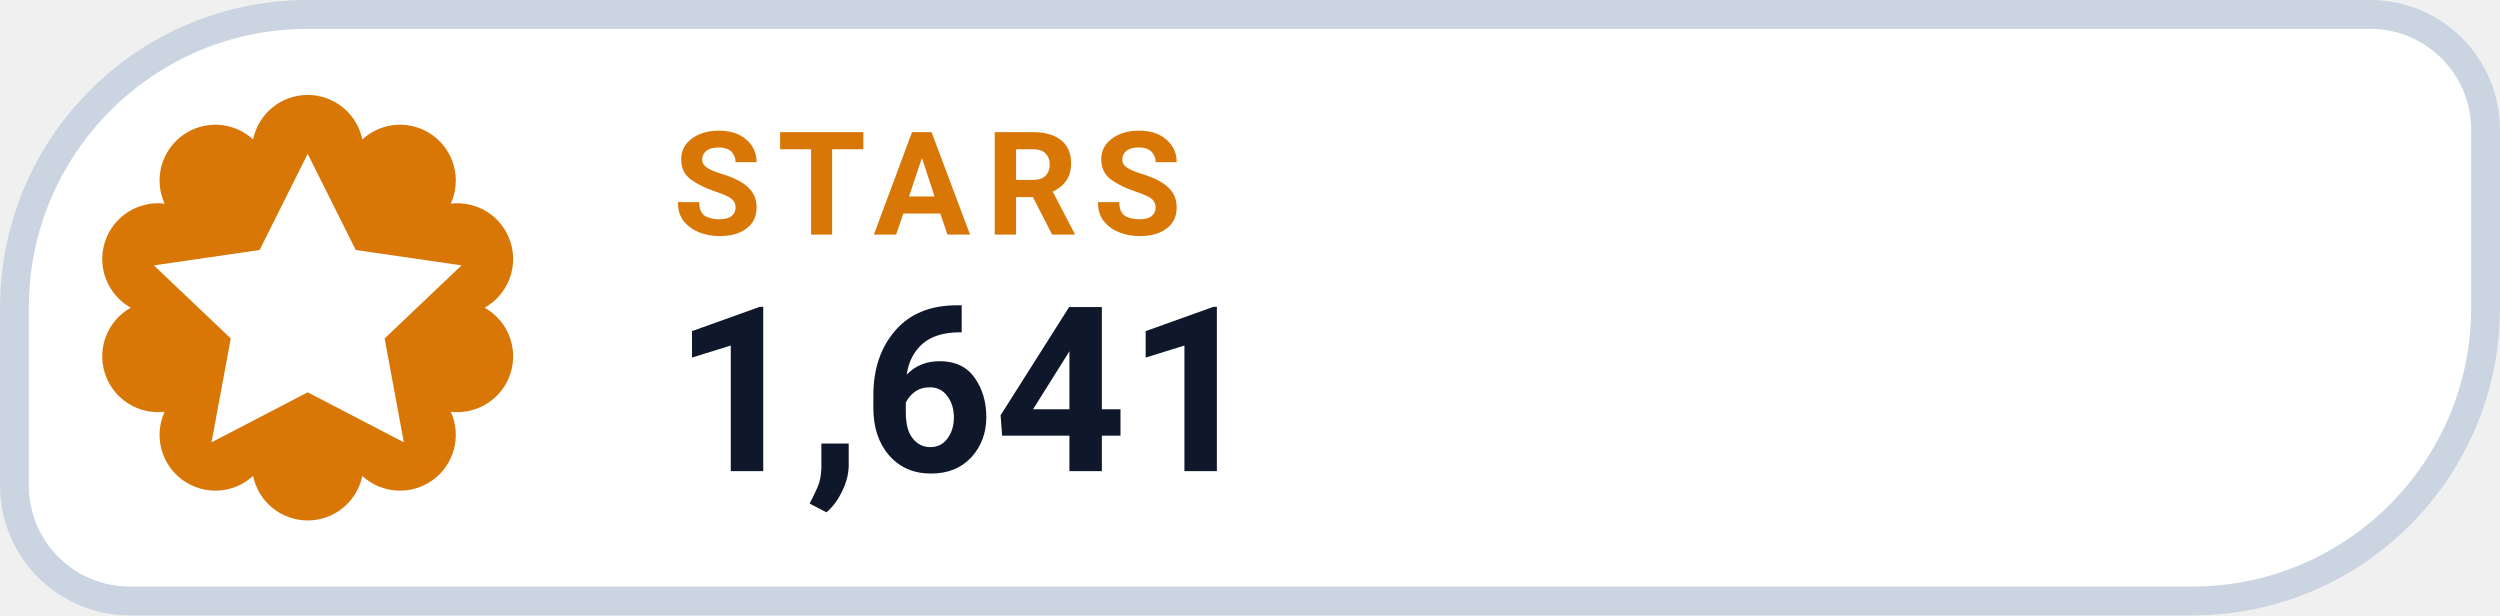
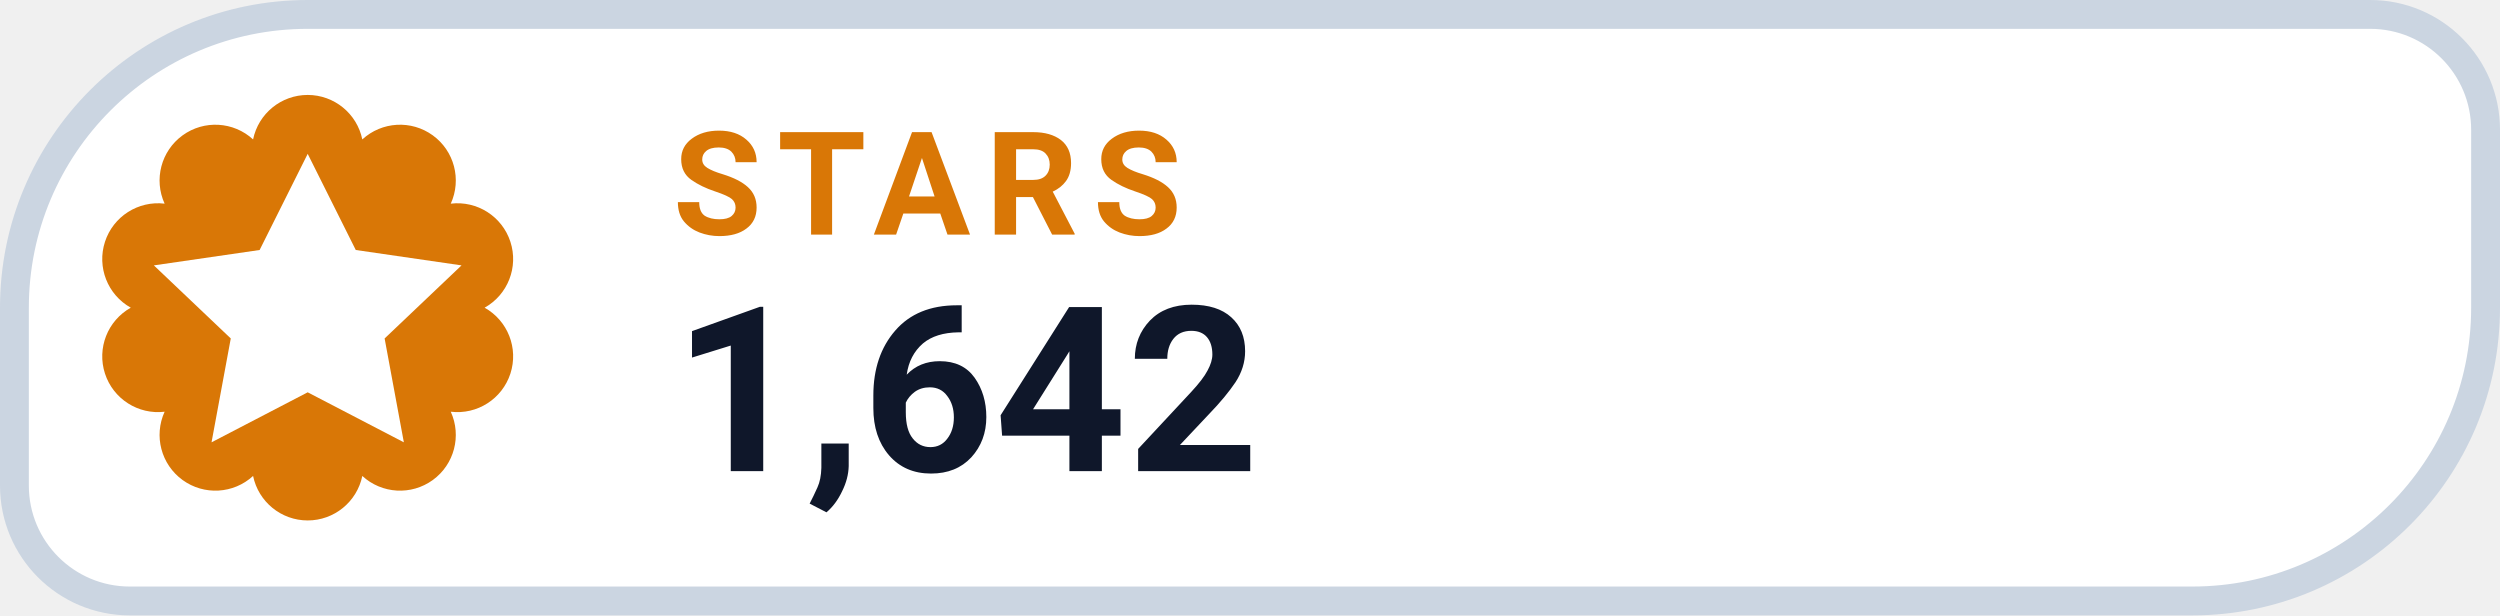
- <svg xmlns="http://www.w3.org/2000/svg" width="130" height="32" viewBox="0 0 130 32" role="img" aria-label="STARS 1,641">
+ <svg xmlns="http://www.w3.org/2000/svg" width="130" height="32" viewBox="0 0 130 32" role="img" aria-label="STARS 1,642">
  <path d="M 16.00 0.75 H 123.25 A 6.00 6.00 0 0 1 129.25 6.75 V 16.00 A 15.25 15.25 0 0 1 114.00 31.25 H 6.75 A 6.00 6.00 0 0 1 0.75 25.25 V 16.00 A 15.25 15.25 0 0 1 16.00 0.75 Z" fill="#FFFFFF" stroke="#CBD5E1" stroke-width="1.5" />
  <path d="M 13.16 7.25 A 2.90 2.90 0 0 1 18.84 7.25 A 2.90 2.90 0 0 1 23.44 10.59 A 2.90 2.90 0 0 1 25.20 16.00 A 2.90 2.90 0 0 1 23.44 21.41 A 2.90 2.90 0 0 1 18.84 24.75 A 2.90 2.90 0 0 1 13.16 24.75 A 2.90 2.90 0 0 1 8.56 21.41 A 2.90 2.90 0 0 1 6.80 16.00 A 2.90 2.90 0 0 1 8.56 10.59 A 2.90 2.90 0 0 1 13.16 7.25 Z" fill="#D97706" />
  <g transform="translate(16 16)" style="color:#FFFFFF;">
    <path d="M0 -8 l2.5 5 5.5 .8 -4 3.8 1 5.4 -5 -2.6 -5 2.6 1 -5.4 -4 -3.8 5.5 -.8 Z" fill="currentColor" />
  </g>
  <text x="35" y="12.2" fill="#D97706" font-family="-apple-system,BlinkMacSystemFont,'Segoe UI',Roboto,Helvetica,Arial,sans-serif" font-size="7.5" font-weight="700" letter-spacing=".8">STARS</text>
-   <text x="35" y="24.5" fill="#0F172A" font-family="-apple-system,BlinkMacSystemFont,'Segoe UI',Roboto,Helvetica,Arial,sans-serif" font-size="12" font-weight="750">1,641</text>
+   <text x="35" y="24.5" fill="#0F172A" font-family="-apple-system,BlinkMacSystemFont,'Segoe UI',Roboto,Helvetica,Arial,sans-serif" font-size="12" font-weight="750">1,642</text>
</svg>
